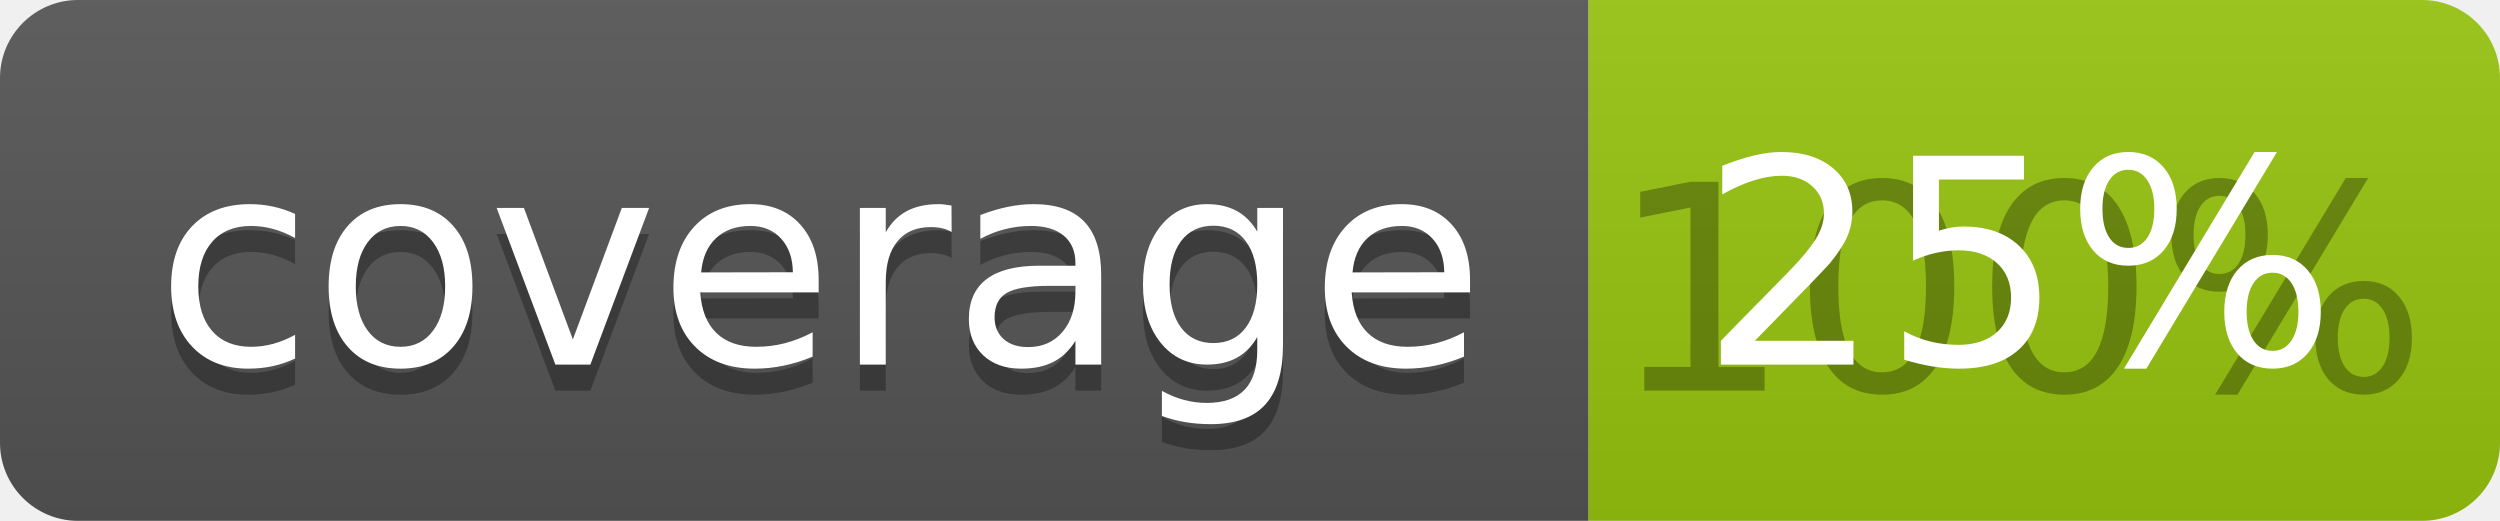
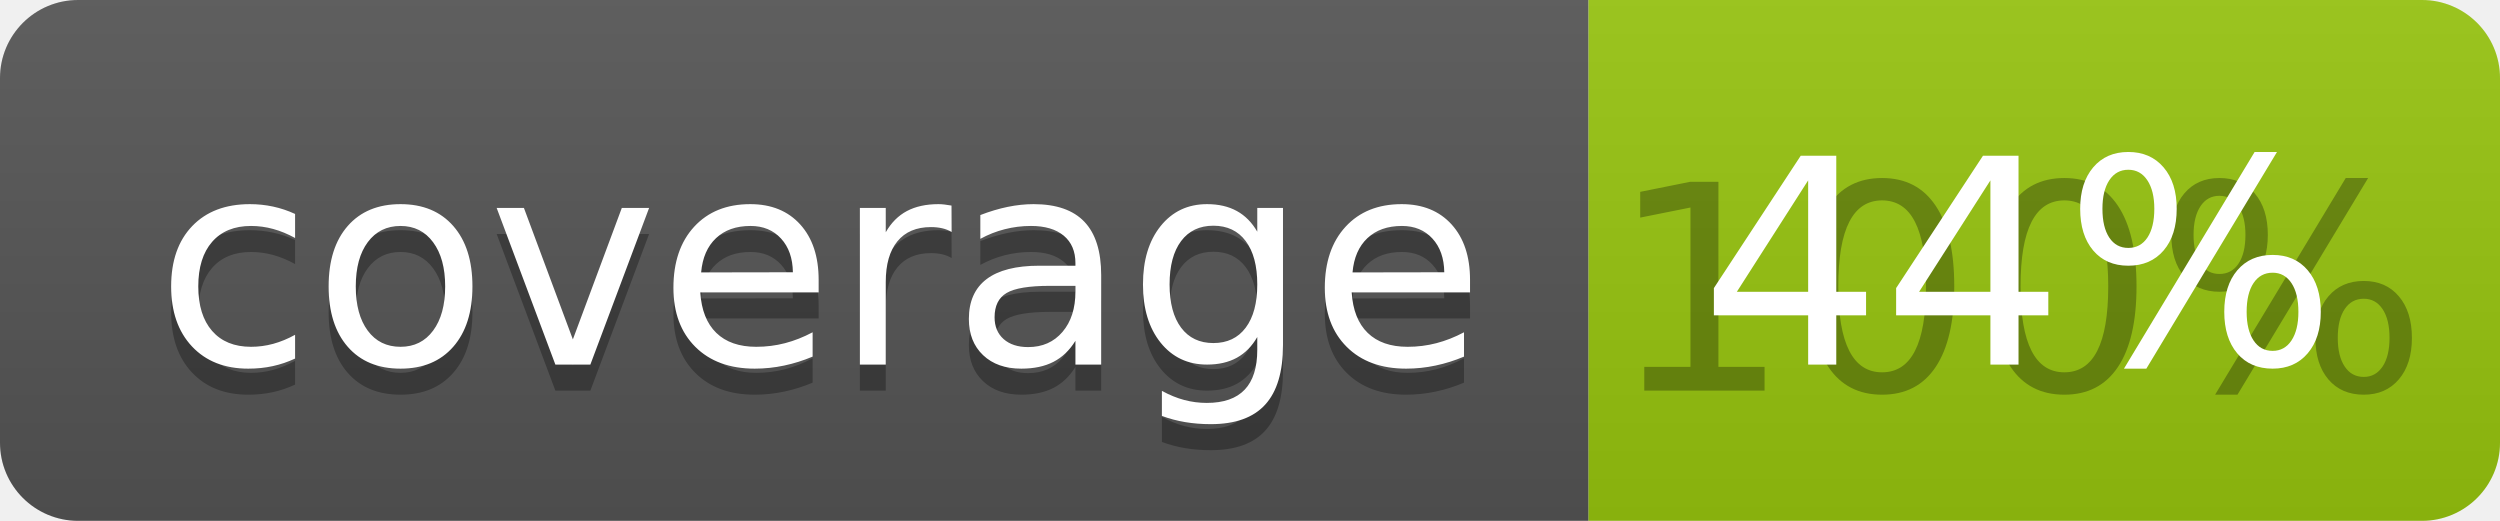
<svg xmlns="http://www.w3.org/2000/svg" width="96" height="20">
  <linearGradient id="b" x2="0" y2="100%">
    <stop offset="0" stop-color="#bbb" stop-opacity=".1" />
    <stop offset="1" stop-opacity=".1" />
  </linearGradient>
  <clipPath id="a">
    <rect width="96" height="20" rx="3" fill="#fff" />
  </clipPath>
  <g clip-path="url(#a)">
    <path fill="#555" d="M0 0h61v20H0z" />
    <path fill="#97C50F" d="M61 0h35v20H61z" />
    <path fill="url(#b)" d="M0 0h96v20H0z" />
  </g>
  <g fill="#fff" text-anchor="middle" font-family="DejaVu Sans,Verdana,Geneva,sans-serif" font-size="110">
    <text x="315" y="150" fill="#010101" fill-opacity=".3" transform="scale(.1)" textLength="510">coverage</text>
    <text x="315" y="140" transform="scale(.1)" textLength="510">coverage</text>
    <text x="775" y="150" fill="#010101" fill-opacity=".3" transform="scale(.1)" textLength="250">100%</text>
-     <text x="775" y="140" transform="scale(.1)" textLength="250">25%</text>
+     <text x="775" y="140" transform="scale(.1)" textLength="250">44%</text>
  </g>
</svg>
